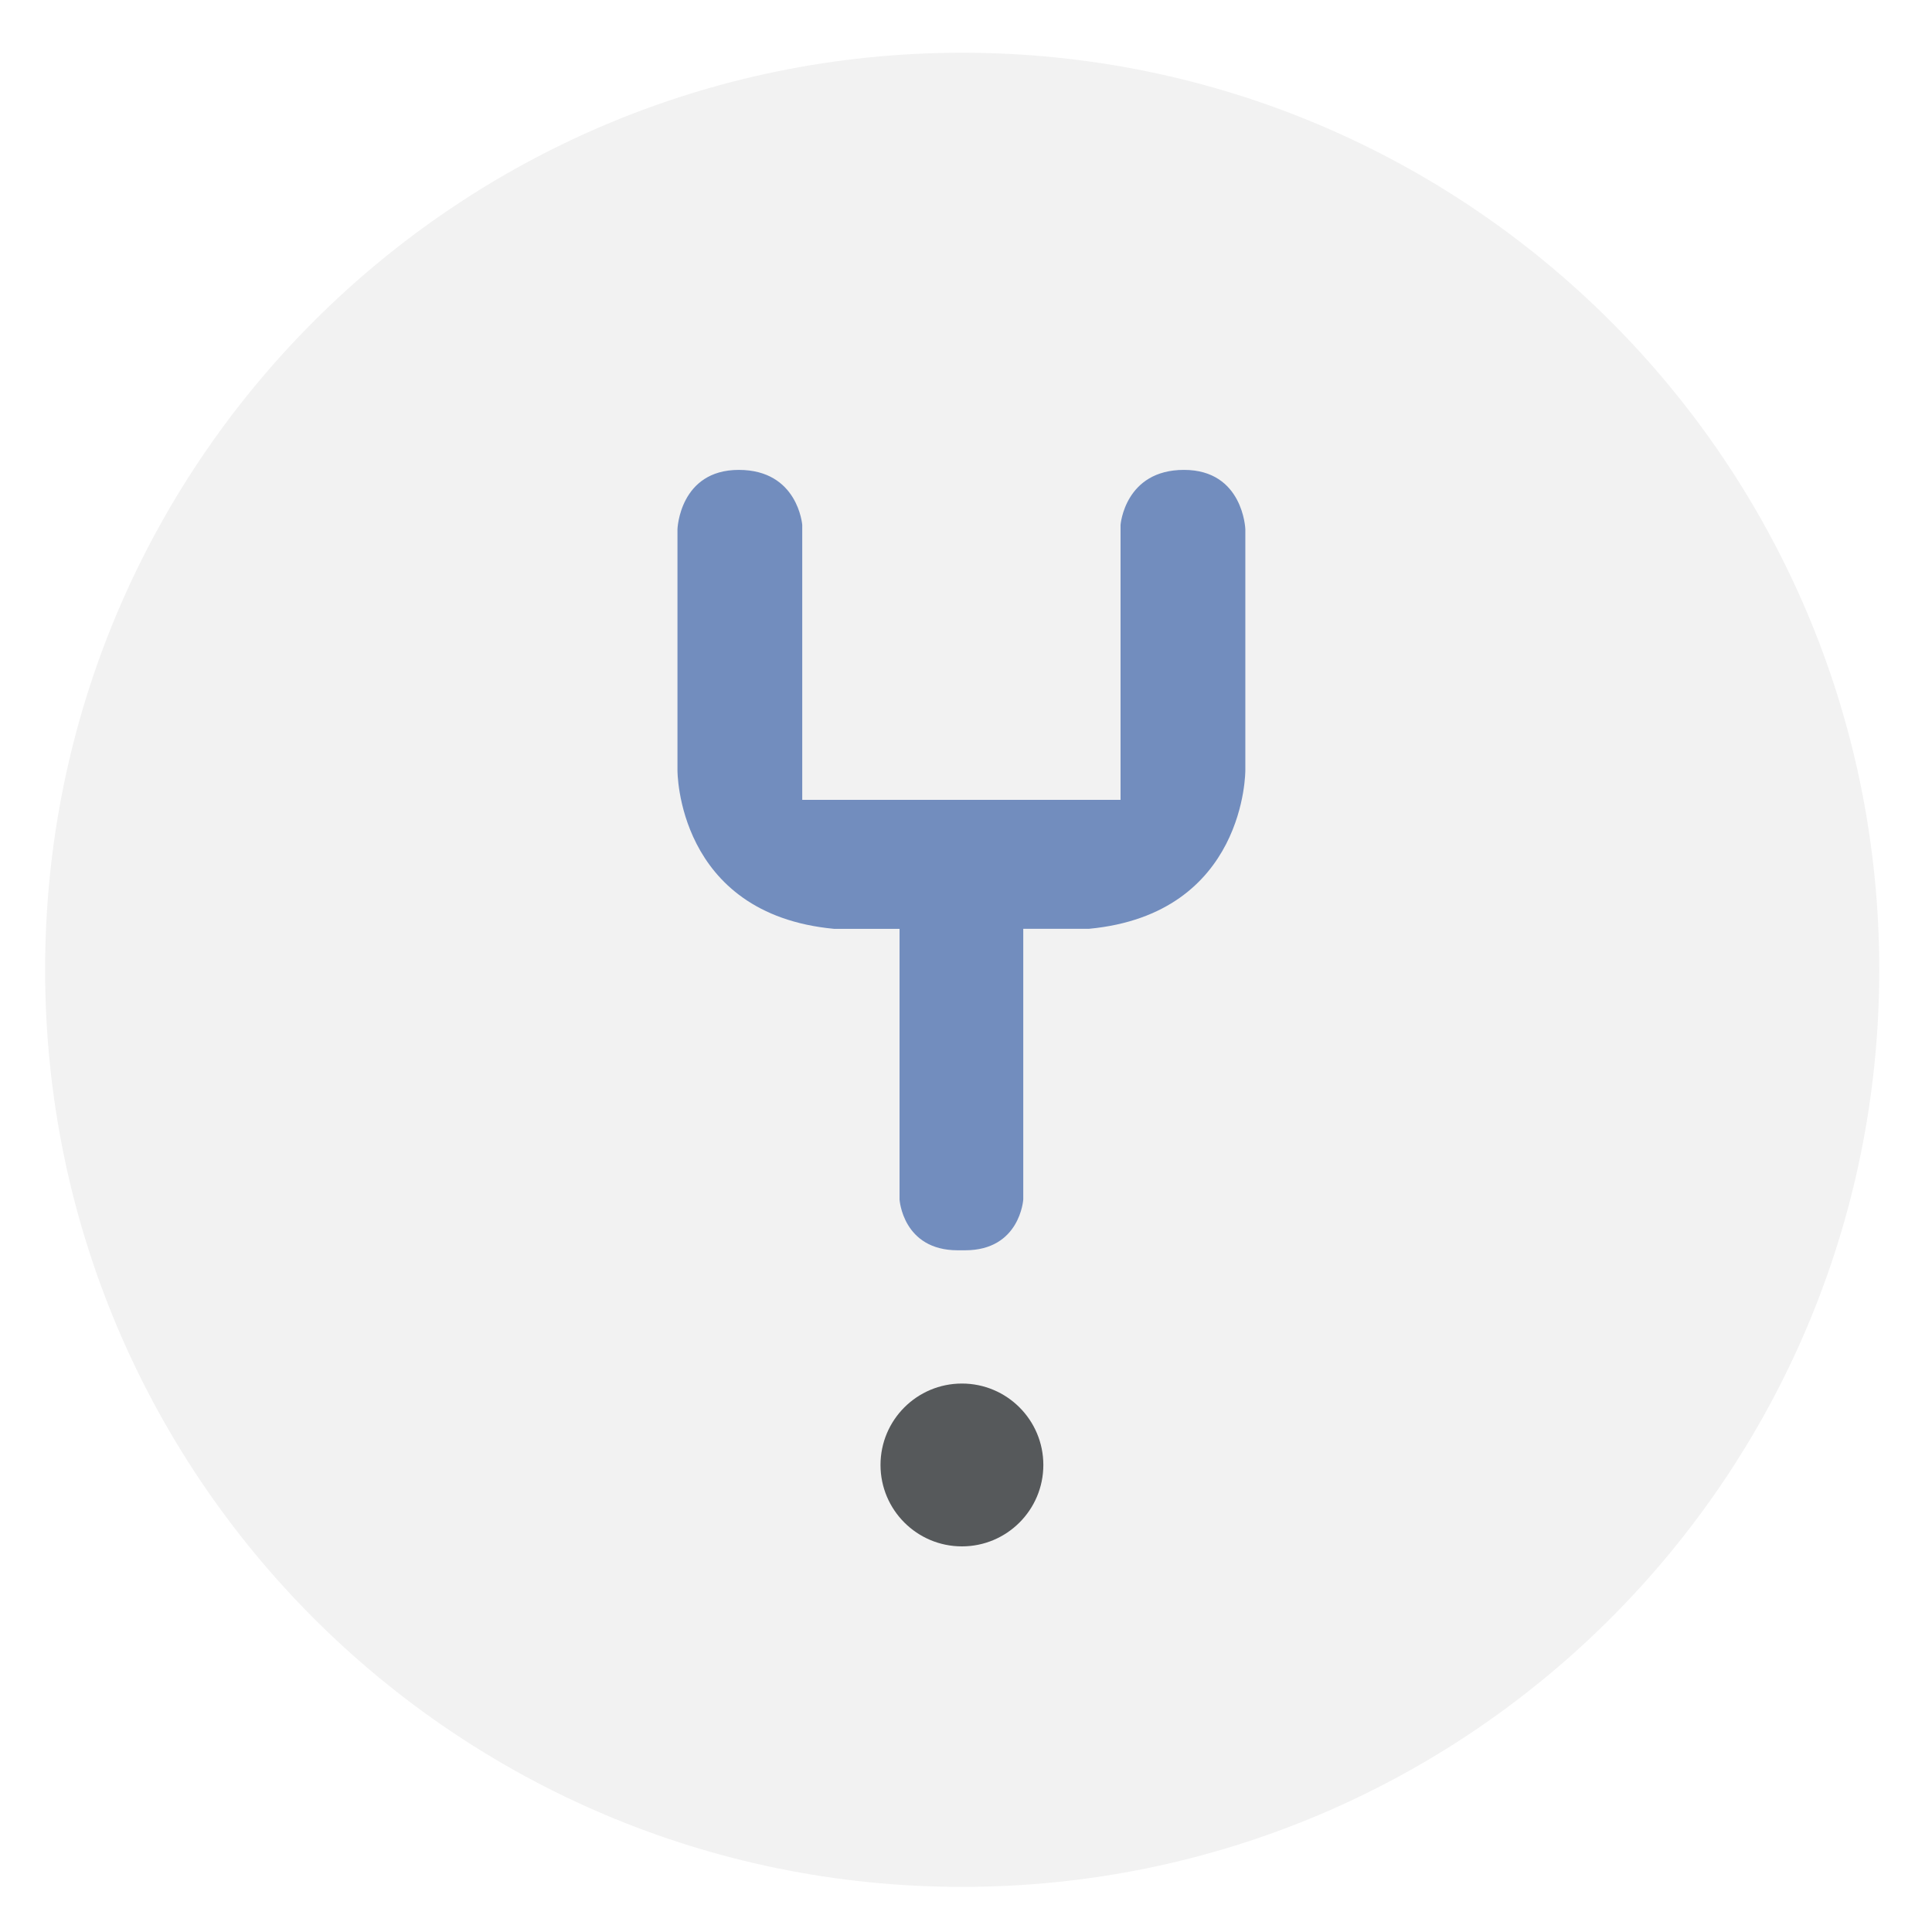
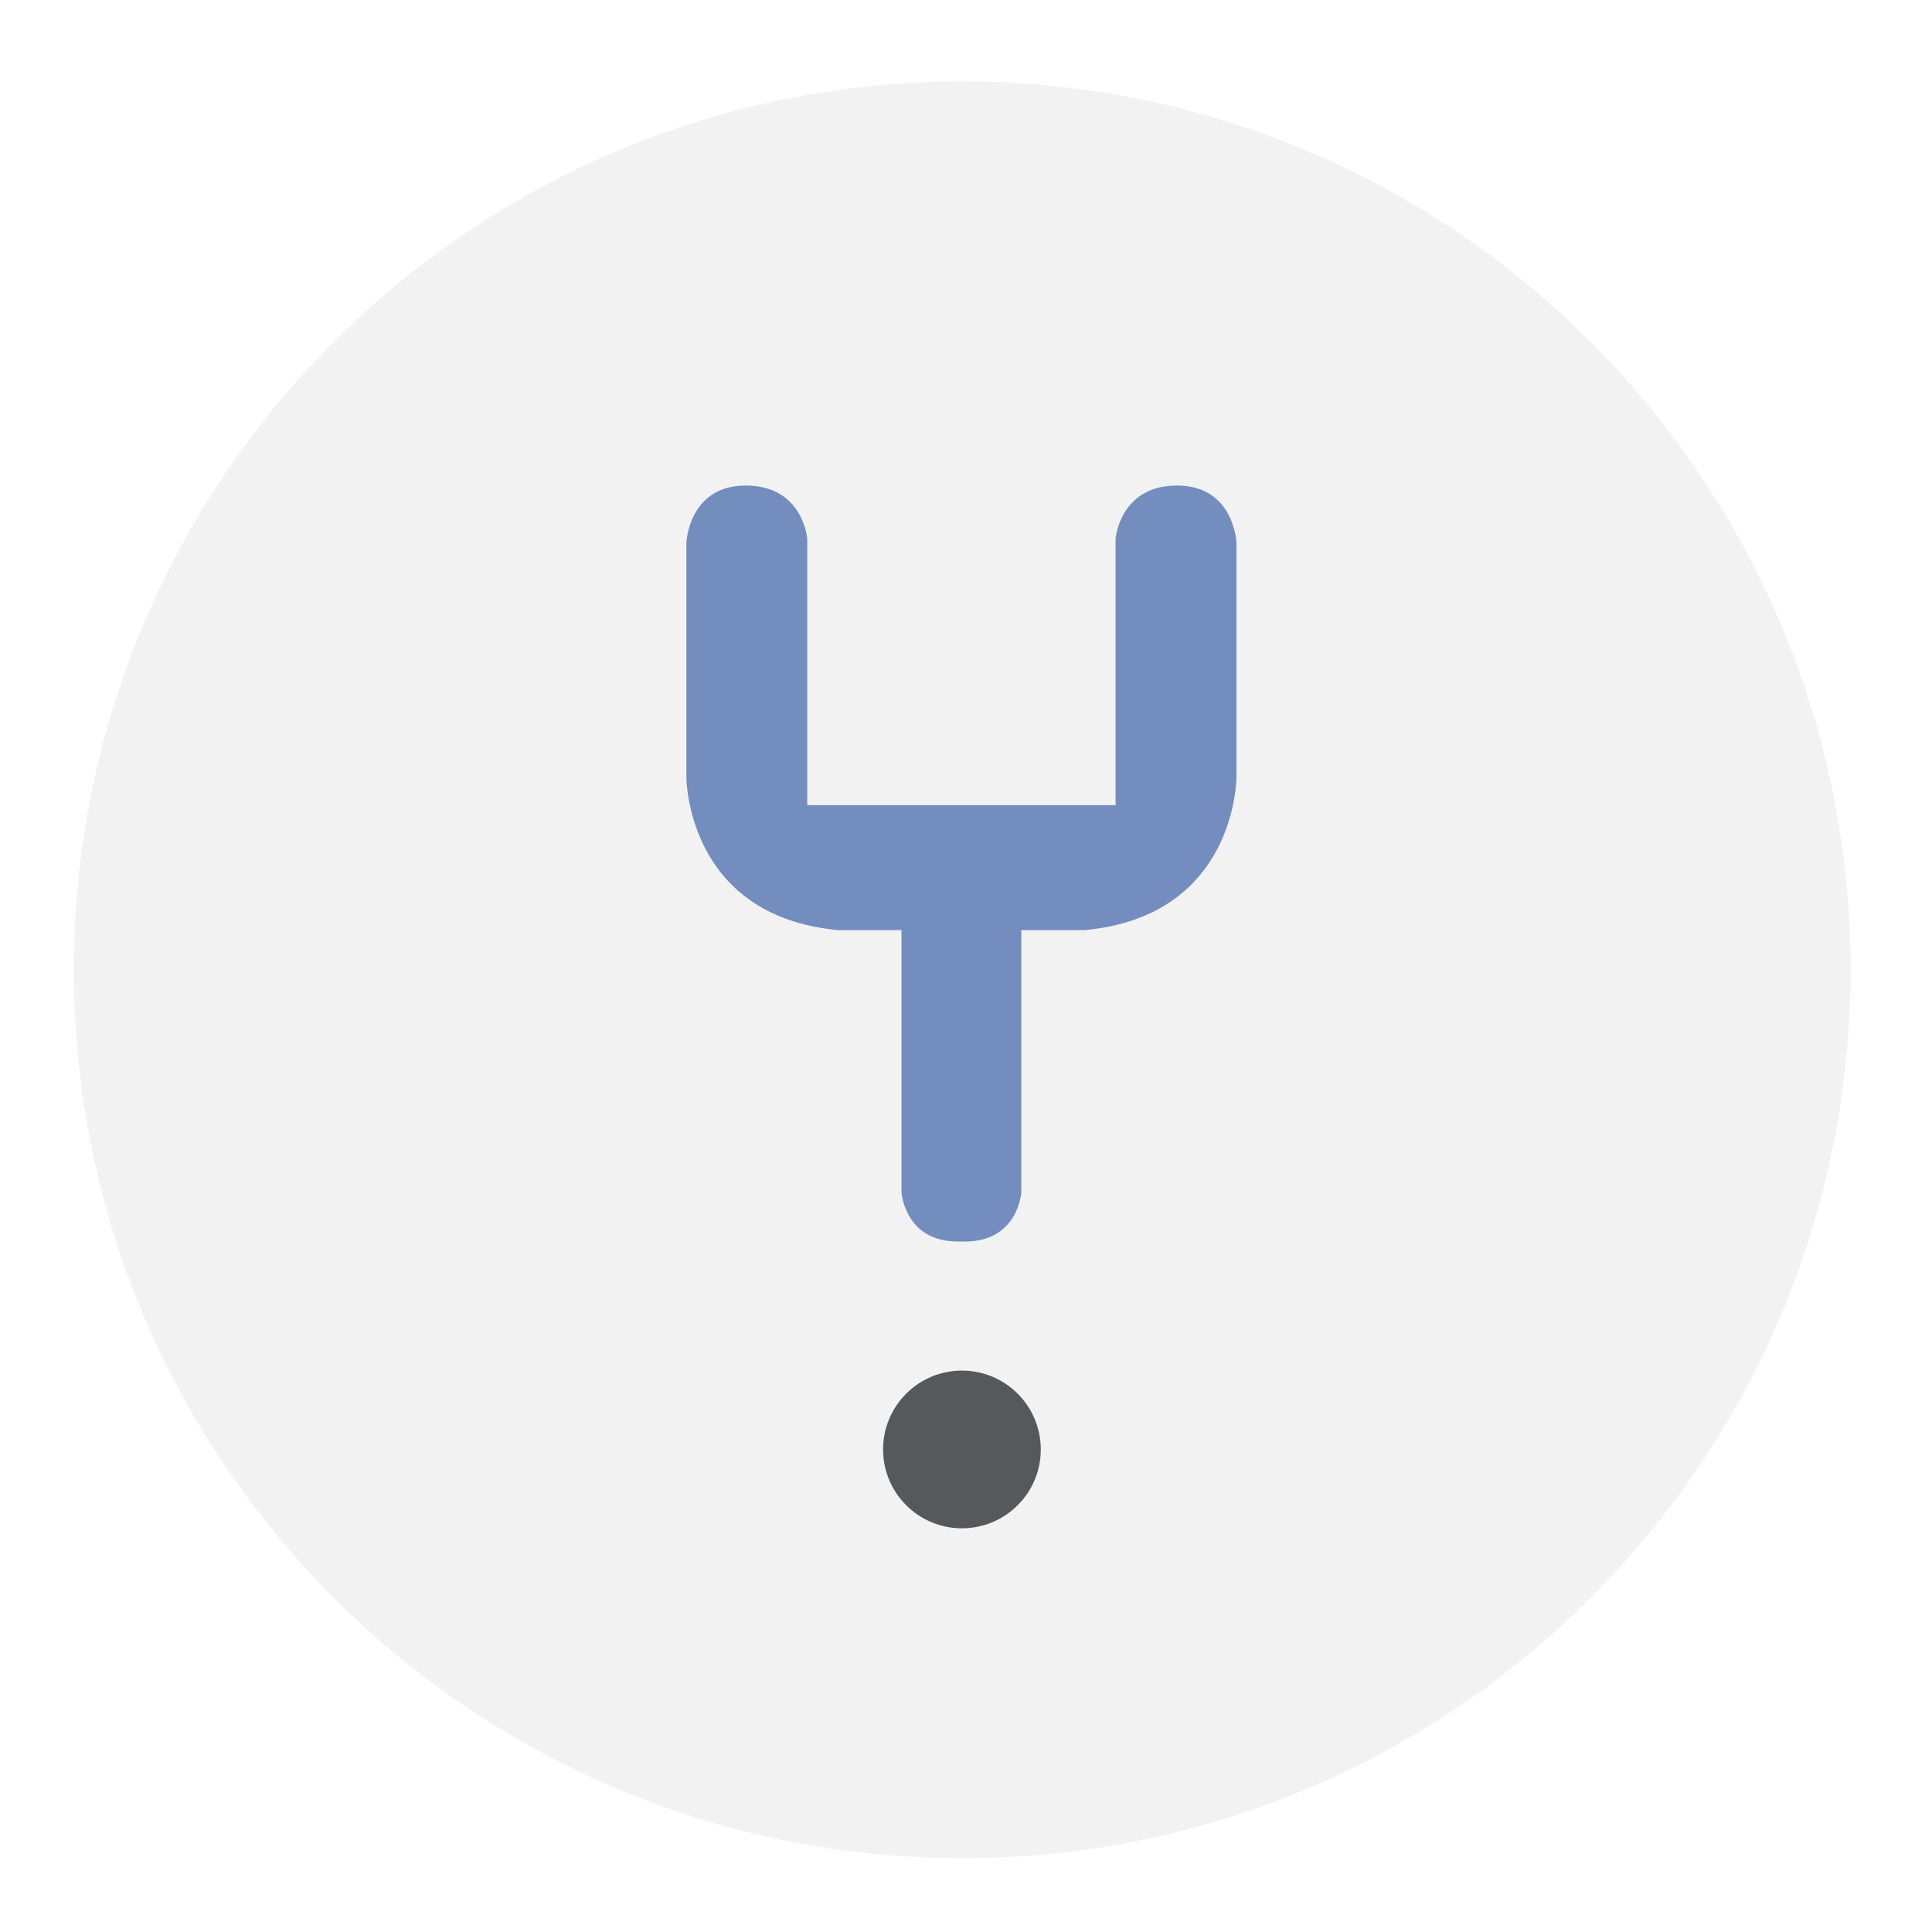
- <svg xmlns="http://www.w3.org/2000/svg" version="1.1" baseProfile="tiny" id="Layer_1" x="0px" y="0px" width="192px" height="192px" viewBox="0 0 192 192" xml:space="preserve">
+ <svg xmlns="http://www.w3.org/2000/svg" version="1.1" id="Layer_1" x="0px" y="0px" width="192px" height="192px" viewBox="0 0 192 192" enable-background="new 0 0 192 192" xml:space="preserve">
  <g>
-     <circle fill="#F2F2F2" cx="95.621" cy="96.379" r="91.138" />
-     <path fill="#728DBE" d="M111.359,79.485V52.162c0,0,0.421-5.465,6.305-5.465c5.886,0,6.096,5.885,6.096,5.885v23.96   c0,0,0.105,14.292-15.554,15.763h-6.516v26.903c0,0-0.315,5.044-5.779,5.044h-0.736c-5.465,0-5.779-5.044-5.779-5.044V92.306   h-6.517c-15.658-1.471-15.553-15.763-15.553-15.763v-23.96c0,0,0.209-5.885,6.095-5.885c5.885,0,6.305,5.465,6.305,5.465v27.323   H111.359z" />
-     <circle fill="#56595B" cx="95.595" cy="145.586" r="8.091" />
+     <circle fill="#F2F2F2" cx="95.621" cy="96.379" r="88.285" />
+     <path fill="#728DBE" d="M110.866,80.014V53.546c0,0,0.407-5.294,6.107-5.294c5.702,0,5.905,5.701,5.905,5.701v23.21   c0,0,0.103,13.845-15.066,15.27h-6.313v26.061c0,0-0.304,4.887-5.597,4.887h-0.713c-5.294,0-5.598-4.887-5.598-4.887v-26.06h-6.313   c-15.167-1.425-15.066-15.27-15.066-15.27v-23.21c0,0,0.203-5.701,5.904-5.701s6.108,5.294,6.108,5.294v26.467L110.866,80.014   L110.866,80.014z" />
+     <circle fill="#56595B" cx="95.596" cy="144.045" r="7.837" />
  </g>
</svg>
